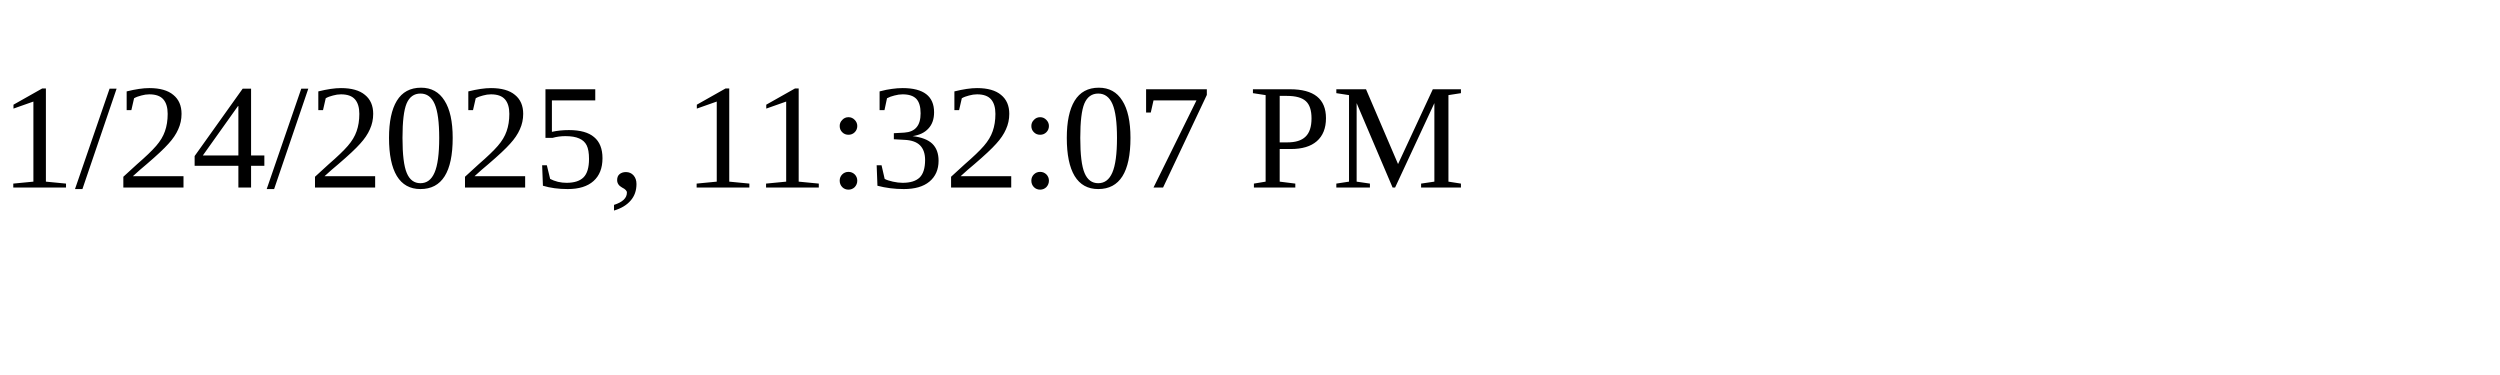
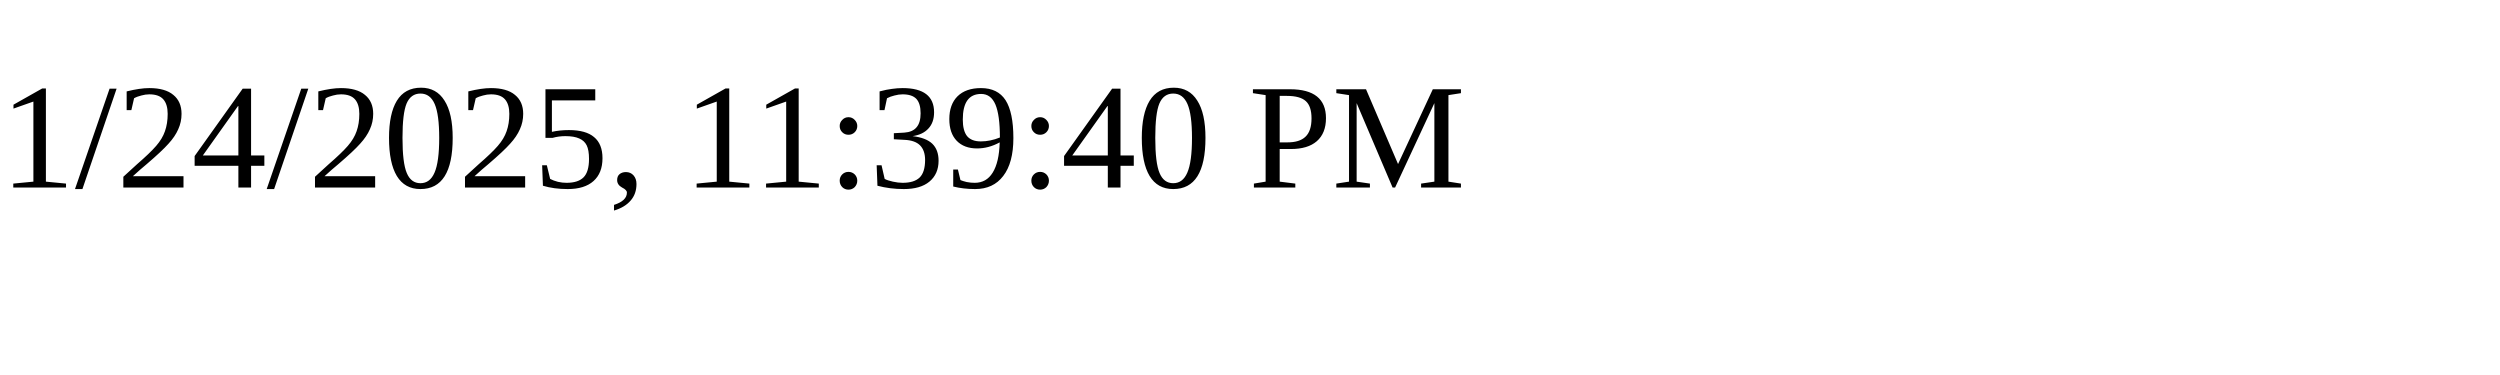
<svg xmlns="http://www.w3.org/2000/svg" height="30" width="200">
-   <text x="0" y="15">1/24/2025, 11:32:07 PM</text>
+   <text x="0" y="15">1/24/2025, 11:39:40 PM</text>
</svg>
